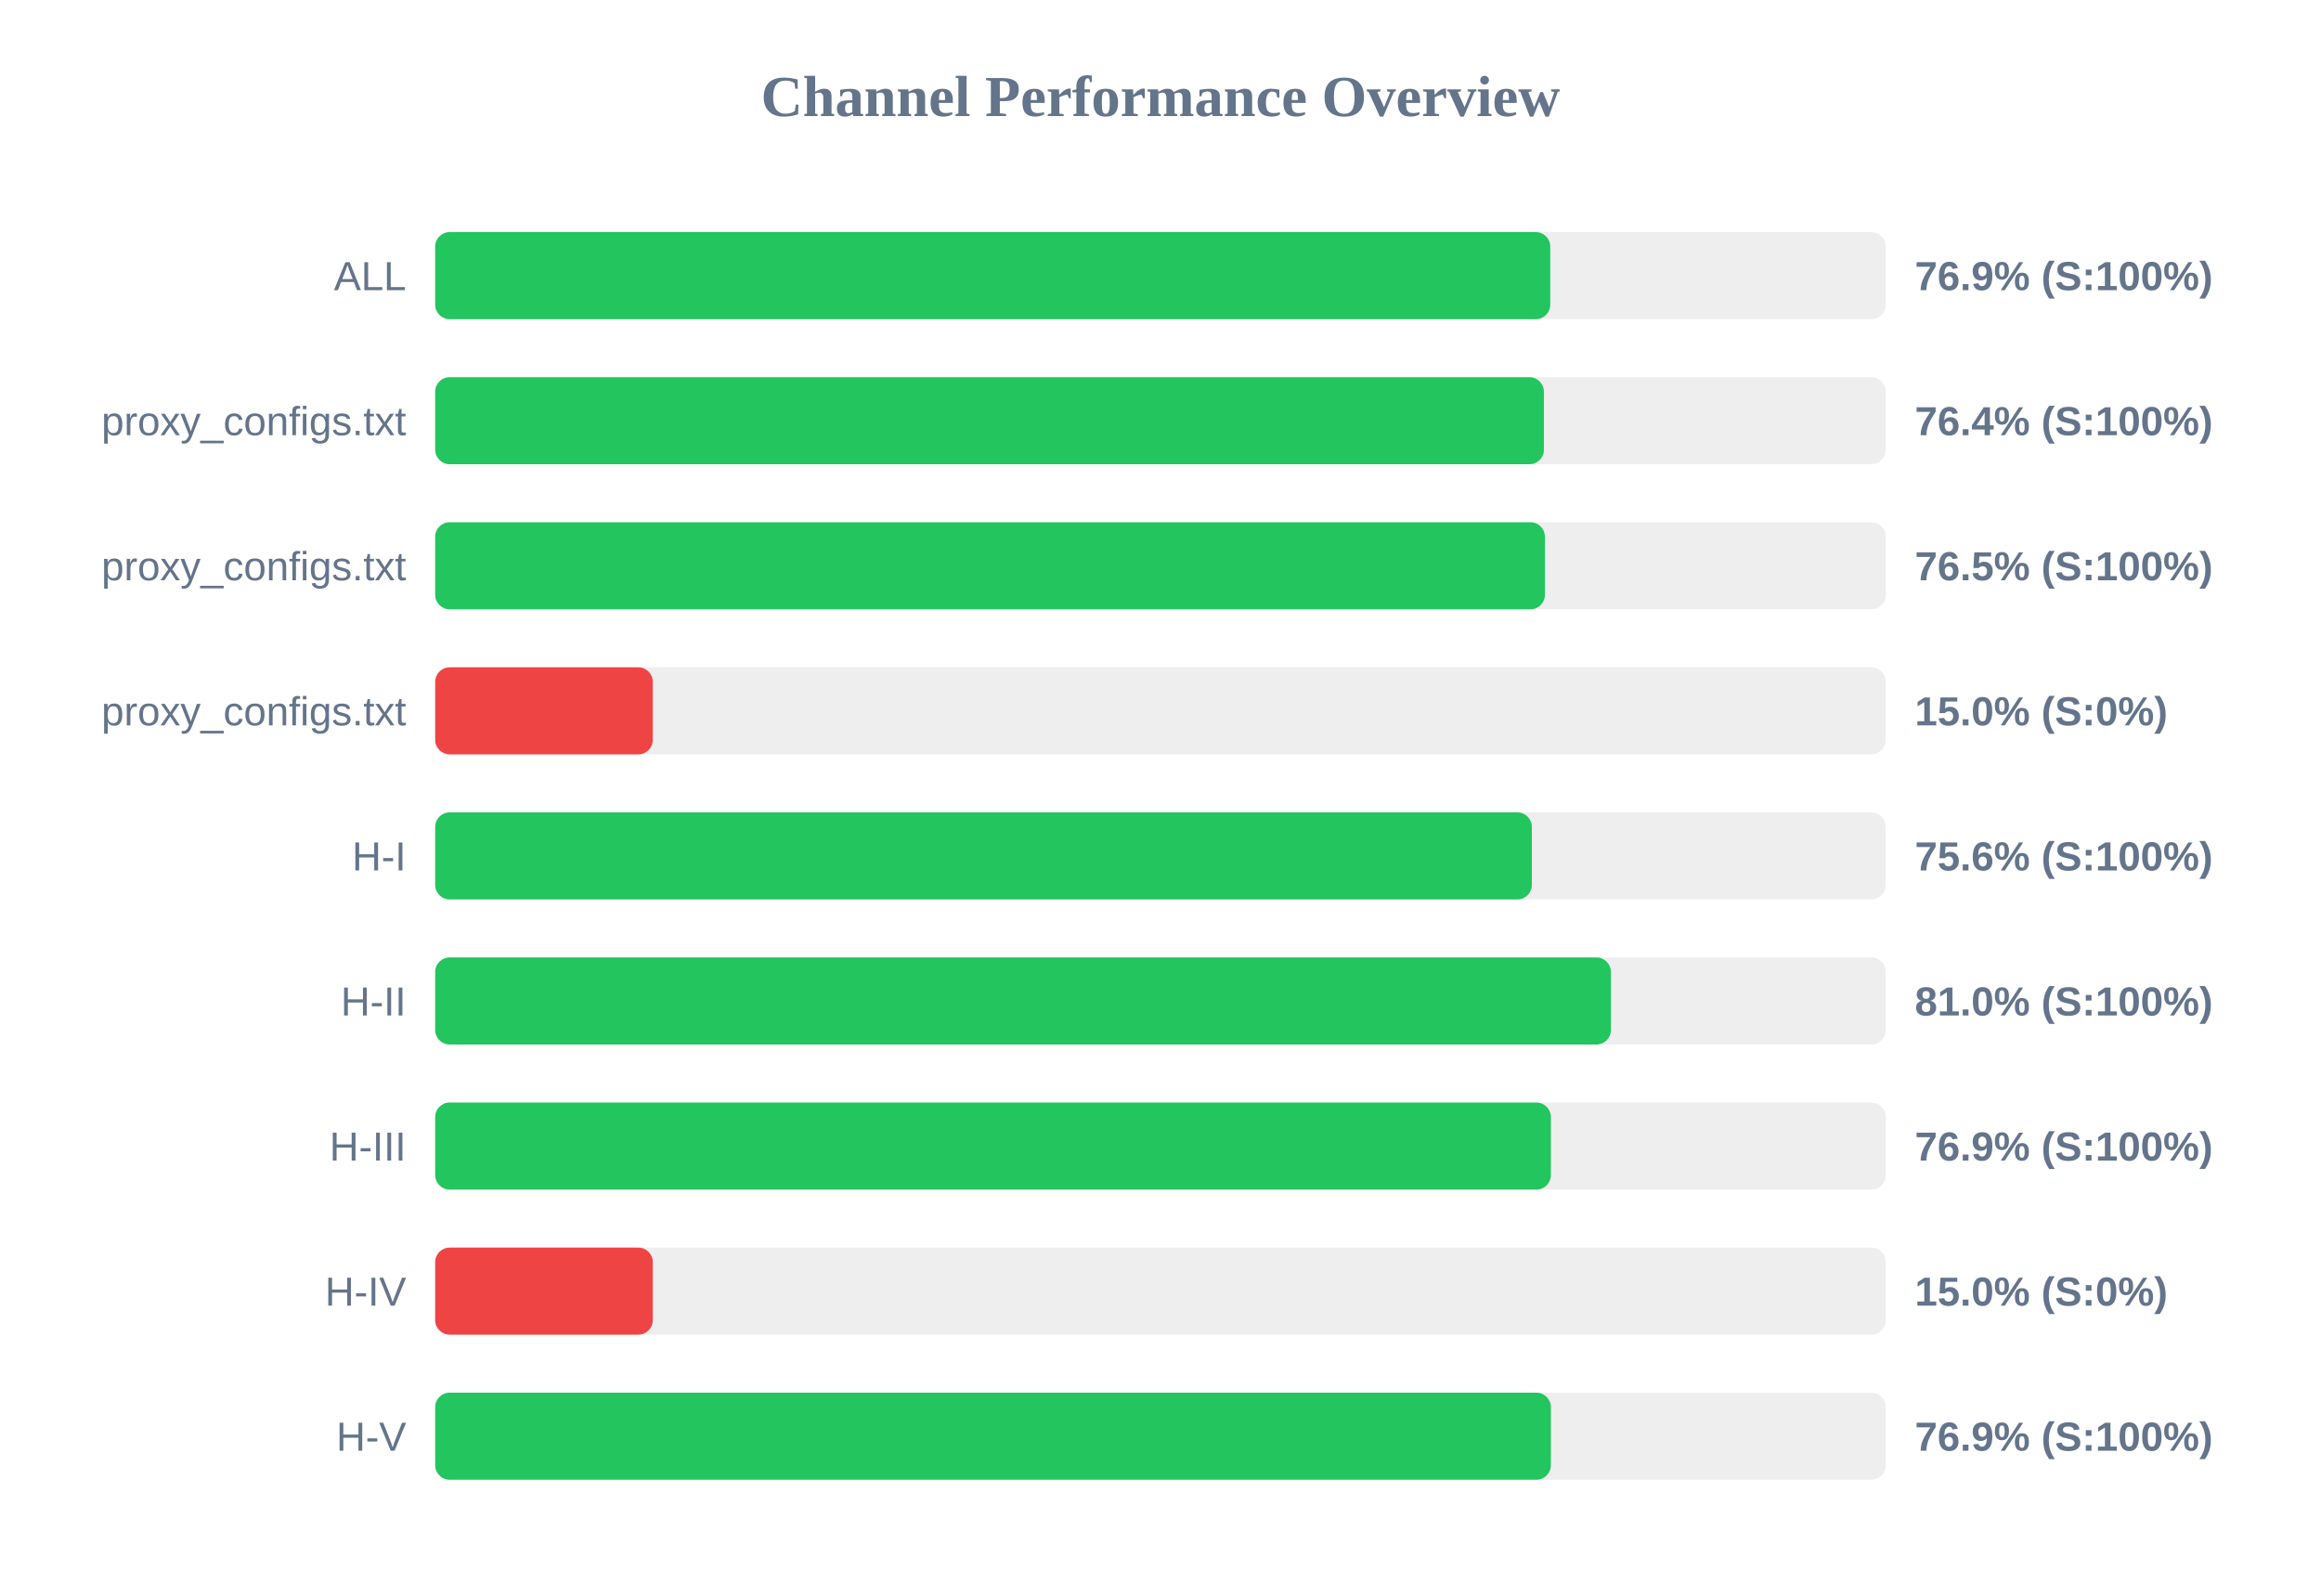
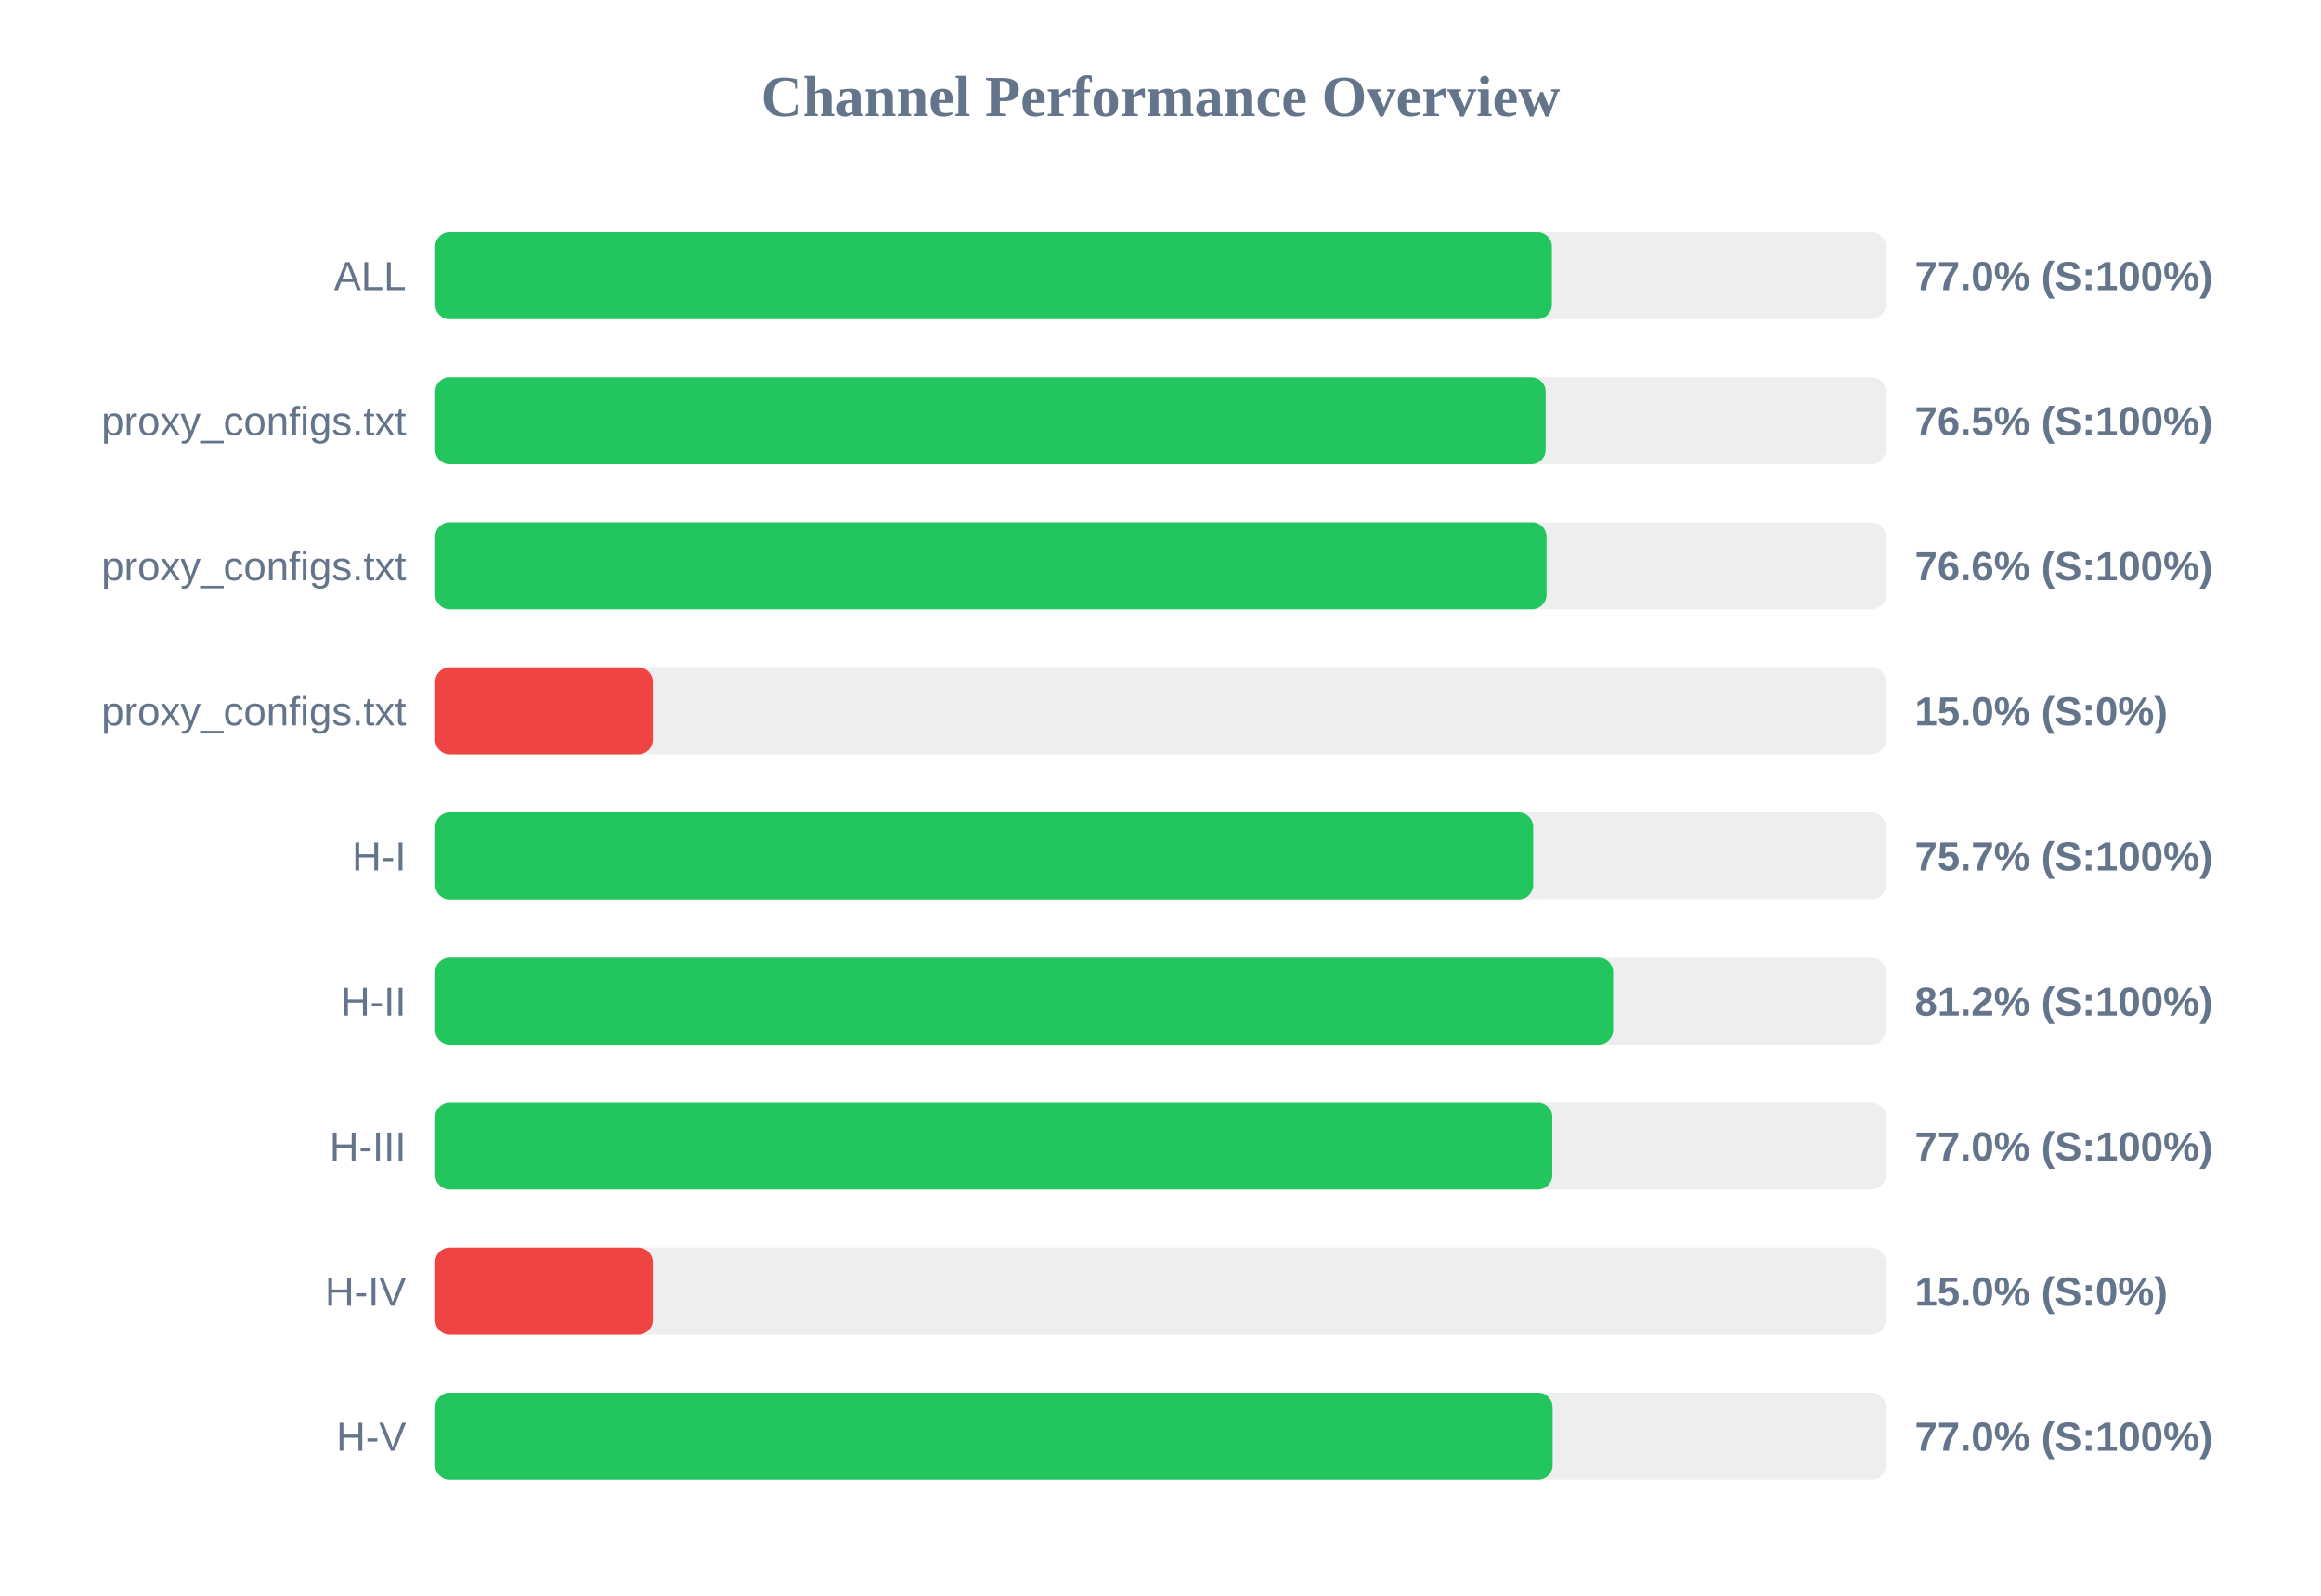
<svg xmlns="http://www.w3.org/2000/svg" width="800" height="550" version="1.1">
  <style>
        .row { font: 14px Arial; fill: #64748b; }
        .score { font: bold 14px Arial; fill: #64748b; }
    </style>
  <text x="400" y="40" text-anchor="middle" font-size="20px" font-weight="bold" fill="#64748b">Channel Performance Overview</text>
  <rect x="150" y="80" width="500" height="30" fill="#eee" rx="5" />
-   <rect x="150" y="80" width="384.35" height="30" fill="#22c55e" rx="5" />
+   <rect x="150" y="80" width="384.9" height="30" fill="#22c55e" rx="5" />
  <text x="140" y="100" text-anchor="end" class="row">ALL</text>
-   <text x="660" y="100" text-anchor="start" class="score">76.9% (S:100%)</text>
+   <text x="660" y="100" text-anchor="start" class="score">77.0% (S:100%)</text>
  <rect x="150" y="130" width="500" height="30" fill="#eee" rx="5" />
-   <rect x="150" y="130" width="382.15" height="30" fill="#22c55e" rx="5" />
+   <rect x="150" y="130" width="382.75" height="30" fill="#22c55e" rx="5" />
  <text x="140" y="150" text-anchor="end" class="row">proxy_configs.txt</text>
-   <text x="660" y="150" text-anchor="start" class="score">76.4% (S:100%)</text>
+   <text x="660" y="150" text-anchor="start" class="score">76.5% (S:100%)</text>
  <rect x="150" y="180" width="500" height="30" fill="#eee" rx="5" />
-   <rect x="150" y="180" width="382.5" height="30" fill="#22c55e" rx="5" />
+   <rect x="150" y="180" width="383.05" height="30" fill="#22c55e" rx="5" />
  <text x="140" y="200" text-anchor="end" class="row">proxy_configs.txt</text>
-   <text x="660" y="200" text-anchor="start" class="score">76.5% (S:100%)</text>
+   <text x="660" y="200" text-anchor="start" class="score">76.6% (S:100%)</text>
  <rect x="150" y="230" width="500" height="30" fill="#eee" rx="5" />
  <rect x="150" y="230" width="75.0" height="30" fill="#ef4444" rx="5" />
  <text x="140" y="250" text-anchor="end" class="row">proxy_configs.txt</text>
  <text x="660" y="250" text-anchor="start" class="score">15.0% (S:0%)</text>
  <rect x="150" y="280" width="500" height="30" fill="#eee" rx="5" />
-   <rect x="150" y="280" width="378.0" height="30" fill="#22c55e" rx="5" />
+   <rect x="150" y="280" width="378.45" height="30" fill="#22c55e" rx="5" />
  <text x="140" y="300" text-anchor="end" class="row">H-I</text>
-   <text x="660" y="300" text-anchor="start" class="score">75.6% (S:100%)</text>
+   <text x="660" y="300" text-anchor="start" class="score">75.7% (S:100%)</text>
  <rect x="150" y="330" width="500" height="30" fill="#eee" rx="5" />
-   <rect x="150" y="330" width="405.25" height="30" fill="#22c55e" rx="5" />
+   <rect x="150" y="330" width="406.0" height="30" fill="#22c55e" rx="5" />
  <text x="140" y="350" text-anchor="end" class="row">H-II</text>
-   <text x="660" y="350" text-anchor="start" class="score">81.0% (S:100%)</text>
+   <text x="660" y="350" text-anchor="start" class="score">81.2% (S:100%)</text>
  <rect x="150" y="380" width="500" height="30" fill="#eee" rx="5" />
-   <rect x="150" y="380" width="384.55" height="30" fill="#22c55e" rx="5" />
+   <rect x="150" y="380" width="385.05" height="30" fill="#22c55e" rx="5" />
  <text x="140" y="400" text-anchor="end" class="row">H-III</text>
-   <text x="660" y="400" text-anchor="start" class="score">76.9% (S:100%)</text>
+   <text x="660" y="400" text-anchor="start" class="score">77.0% (S:100%)</text>
  <rect x="150" y="430" width="500" height="30" fill="#eee" rx="5" />
  <rect x="150" y="430" width="75.0" height="30" fill="#ef4444" rx="5" />
  <text x="140" y="450" text-anchor="end" class="row">H-IV</text>
  <text x="660" y="450" text-anchor="start" class="score">15.0% (S:0%)</text>
  <rect x="150" y="480" width="500" height="30" fill="#eee" rx="5" />
-   <rect x="150" y="480" width="384.55" height="30" fill="#22c55e" rx="5" />
+   <rect x="150" y="480" width="385.15" height="30" fill="#22c55e" rx="5" />
  <text x="140" y="500" text-anchor="end" class="row">H-V</text>
-   <text x="660" y="500" text-anchor="start" class="score">76.9% (S:100%)</text>
+   <text x="660" y="500" text-anchor="start" class="score">77.0% (S:100%)</text>
</svg>
